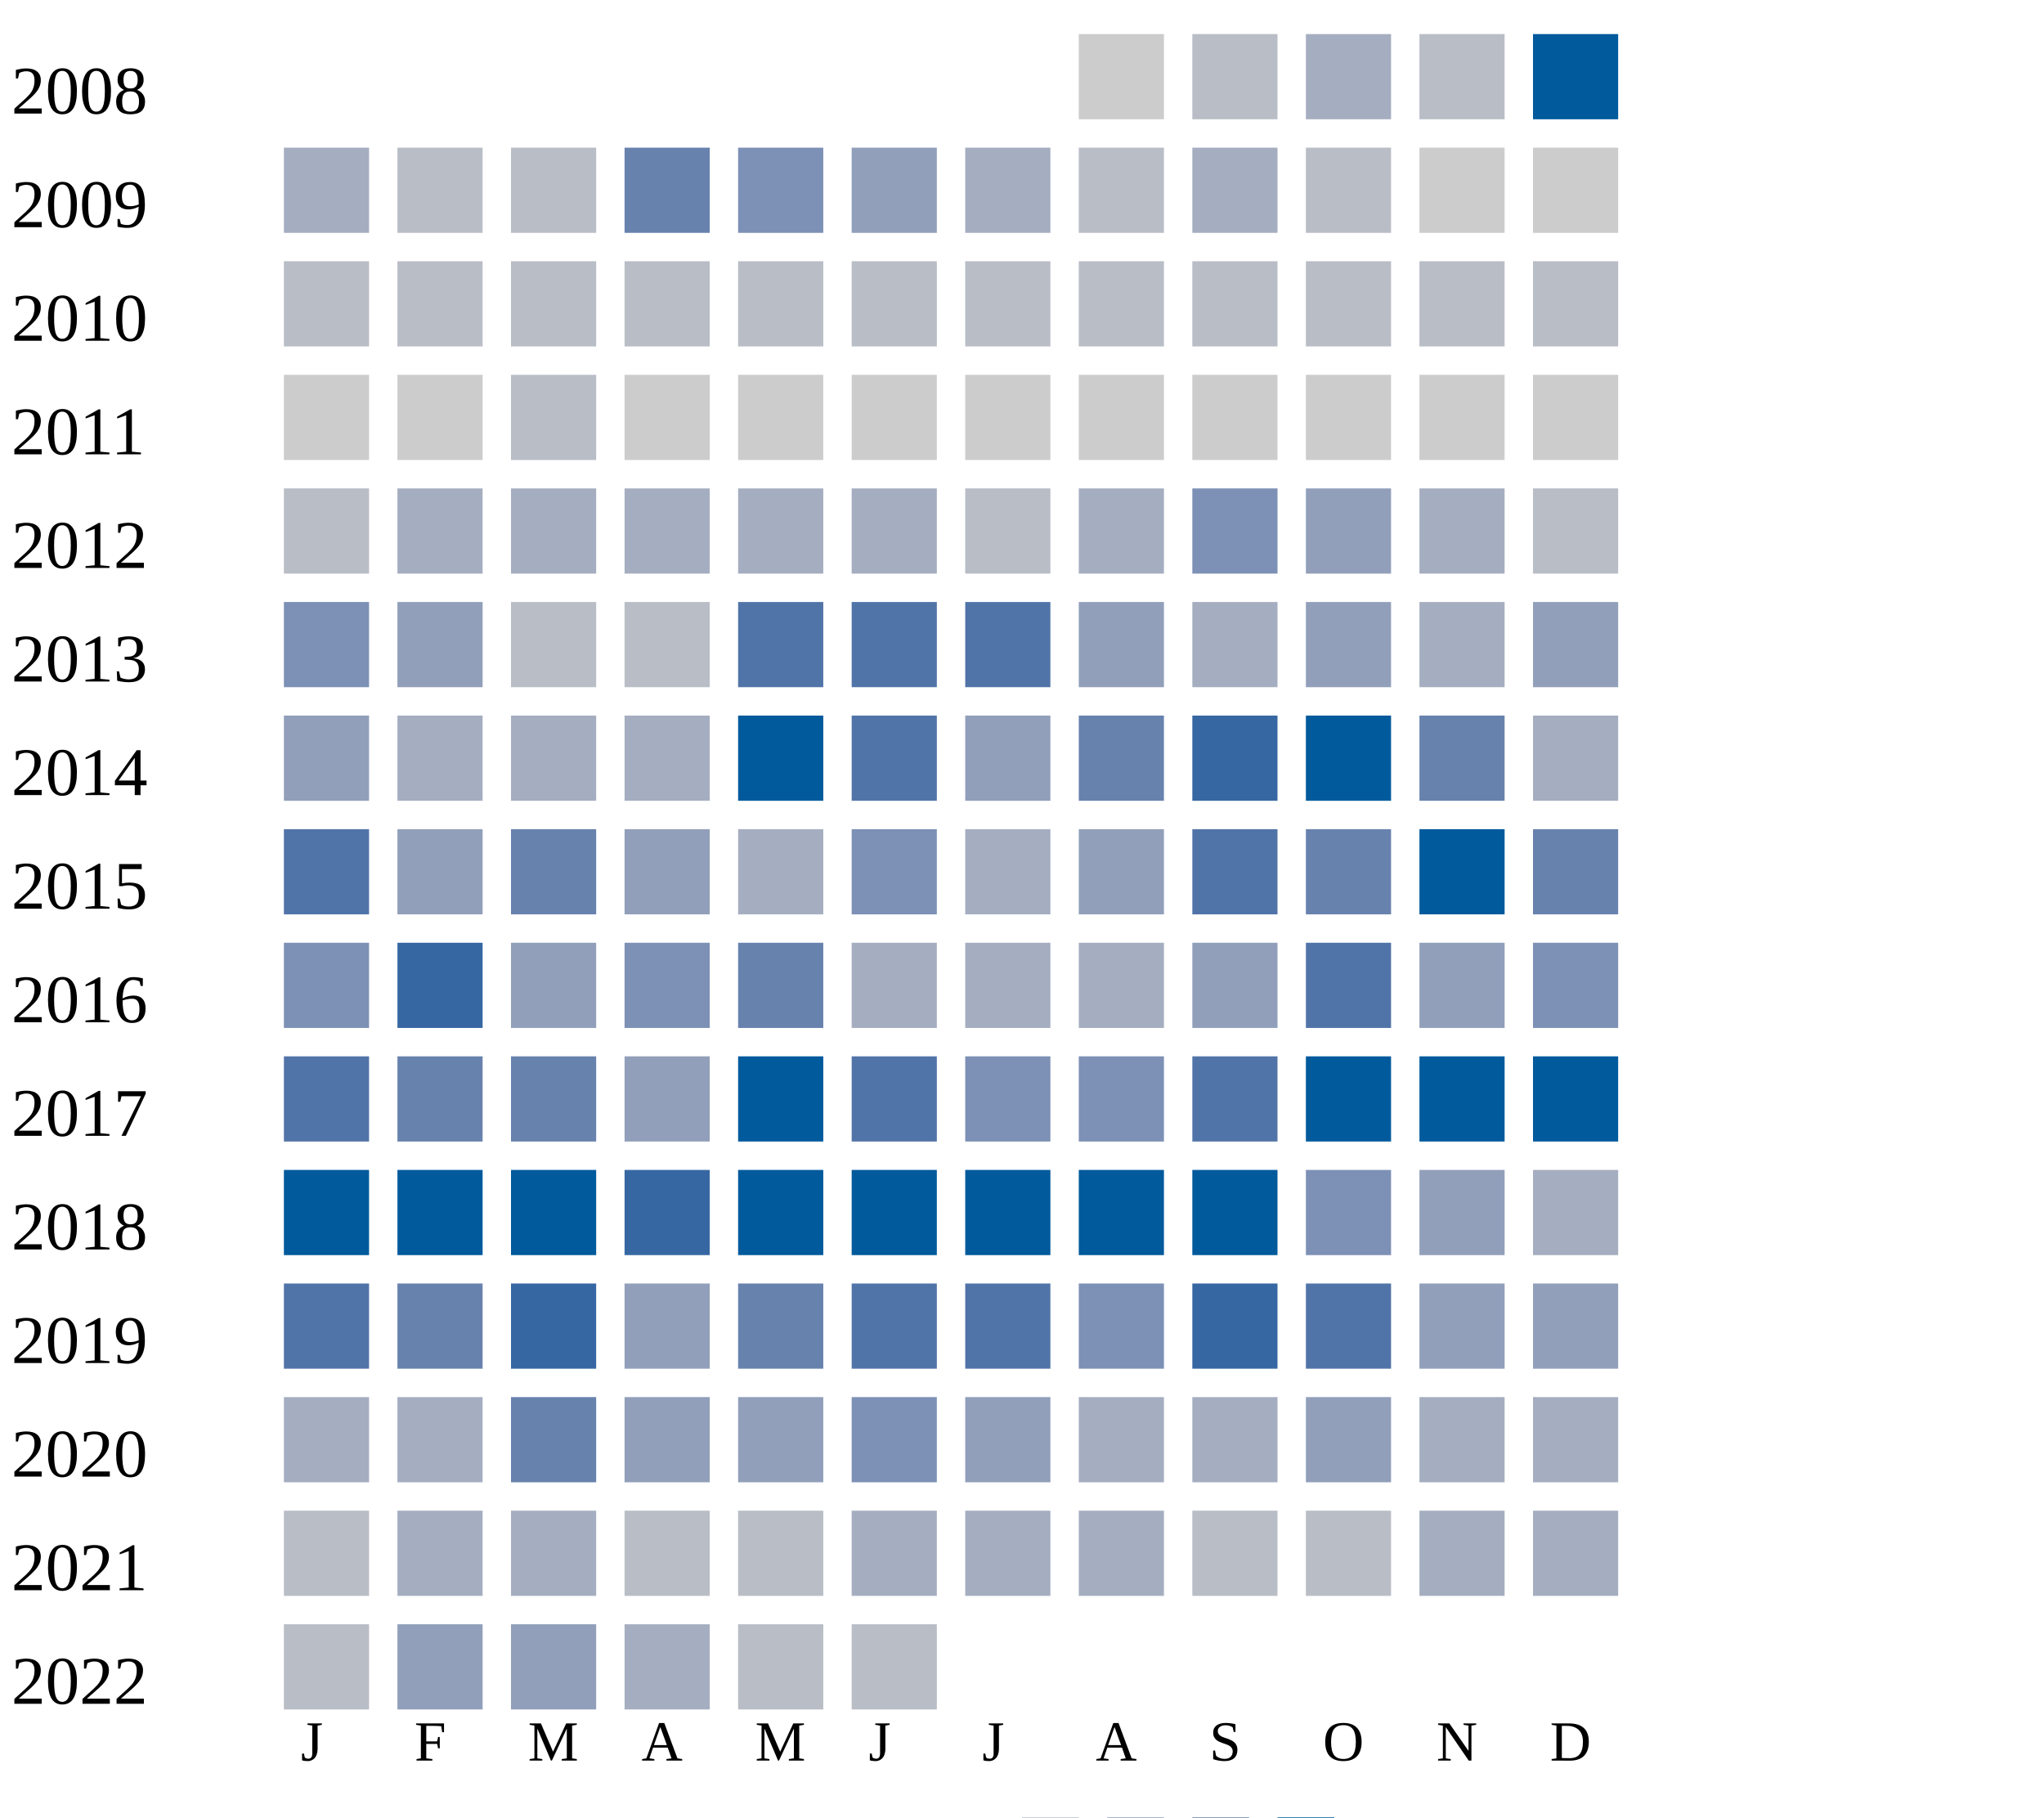
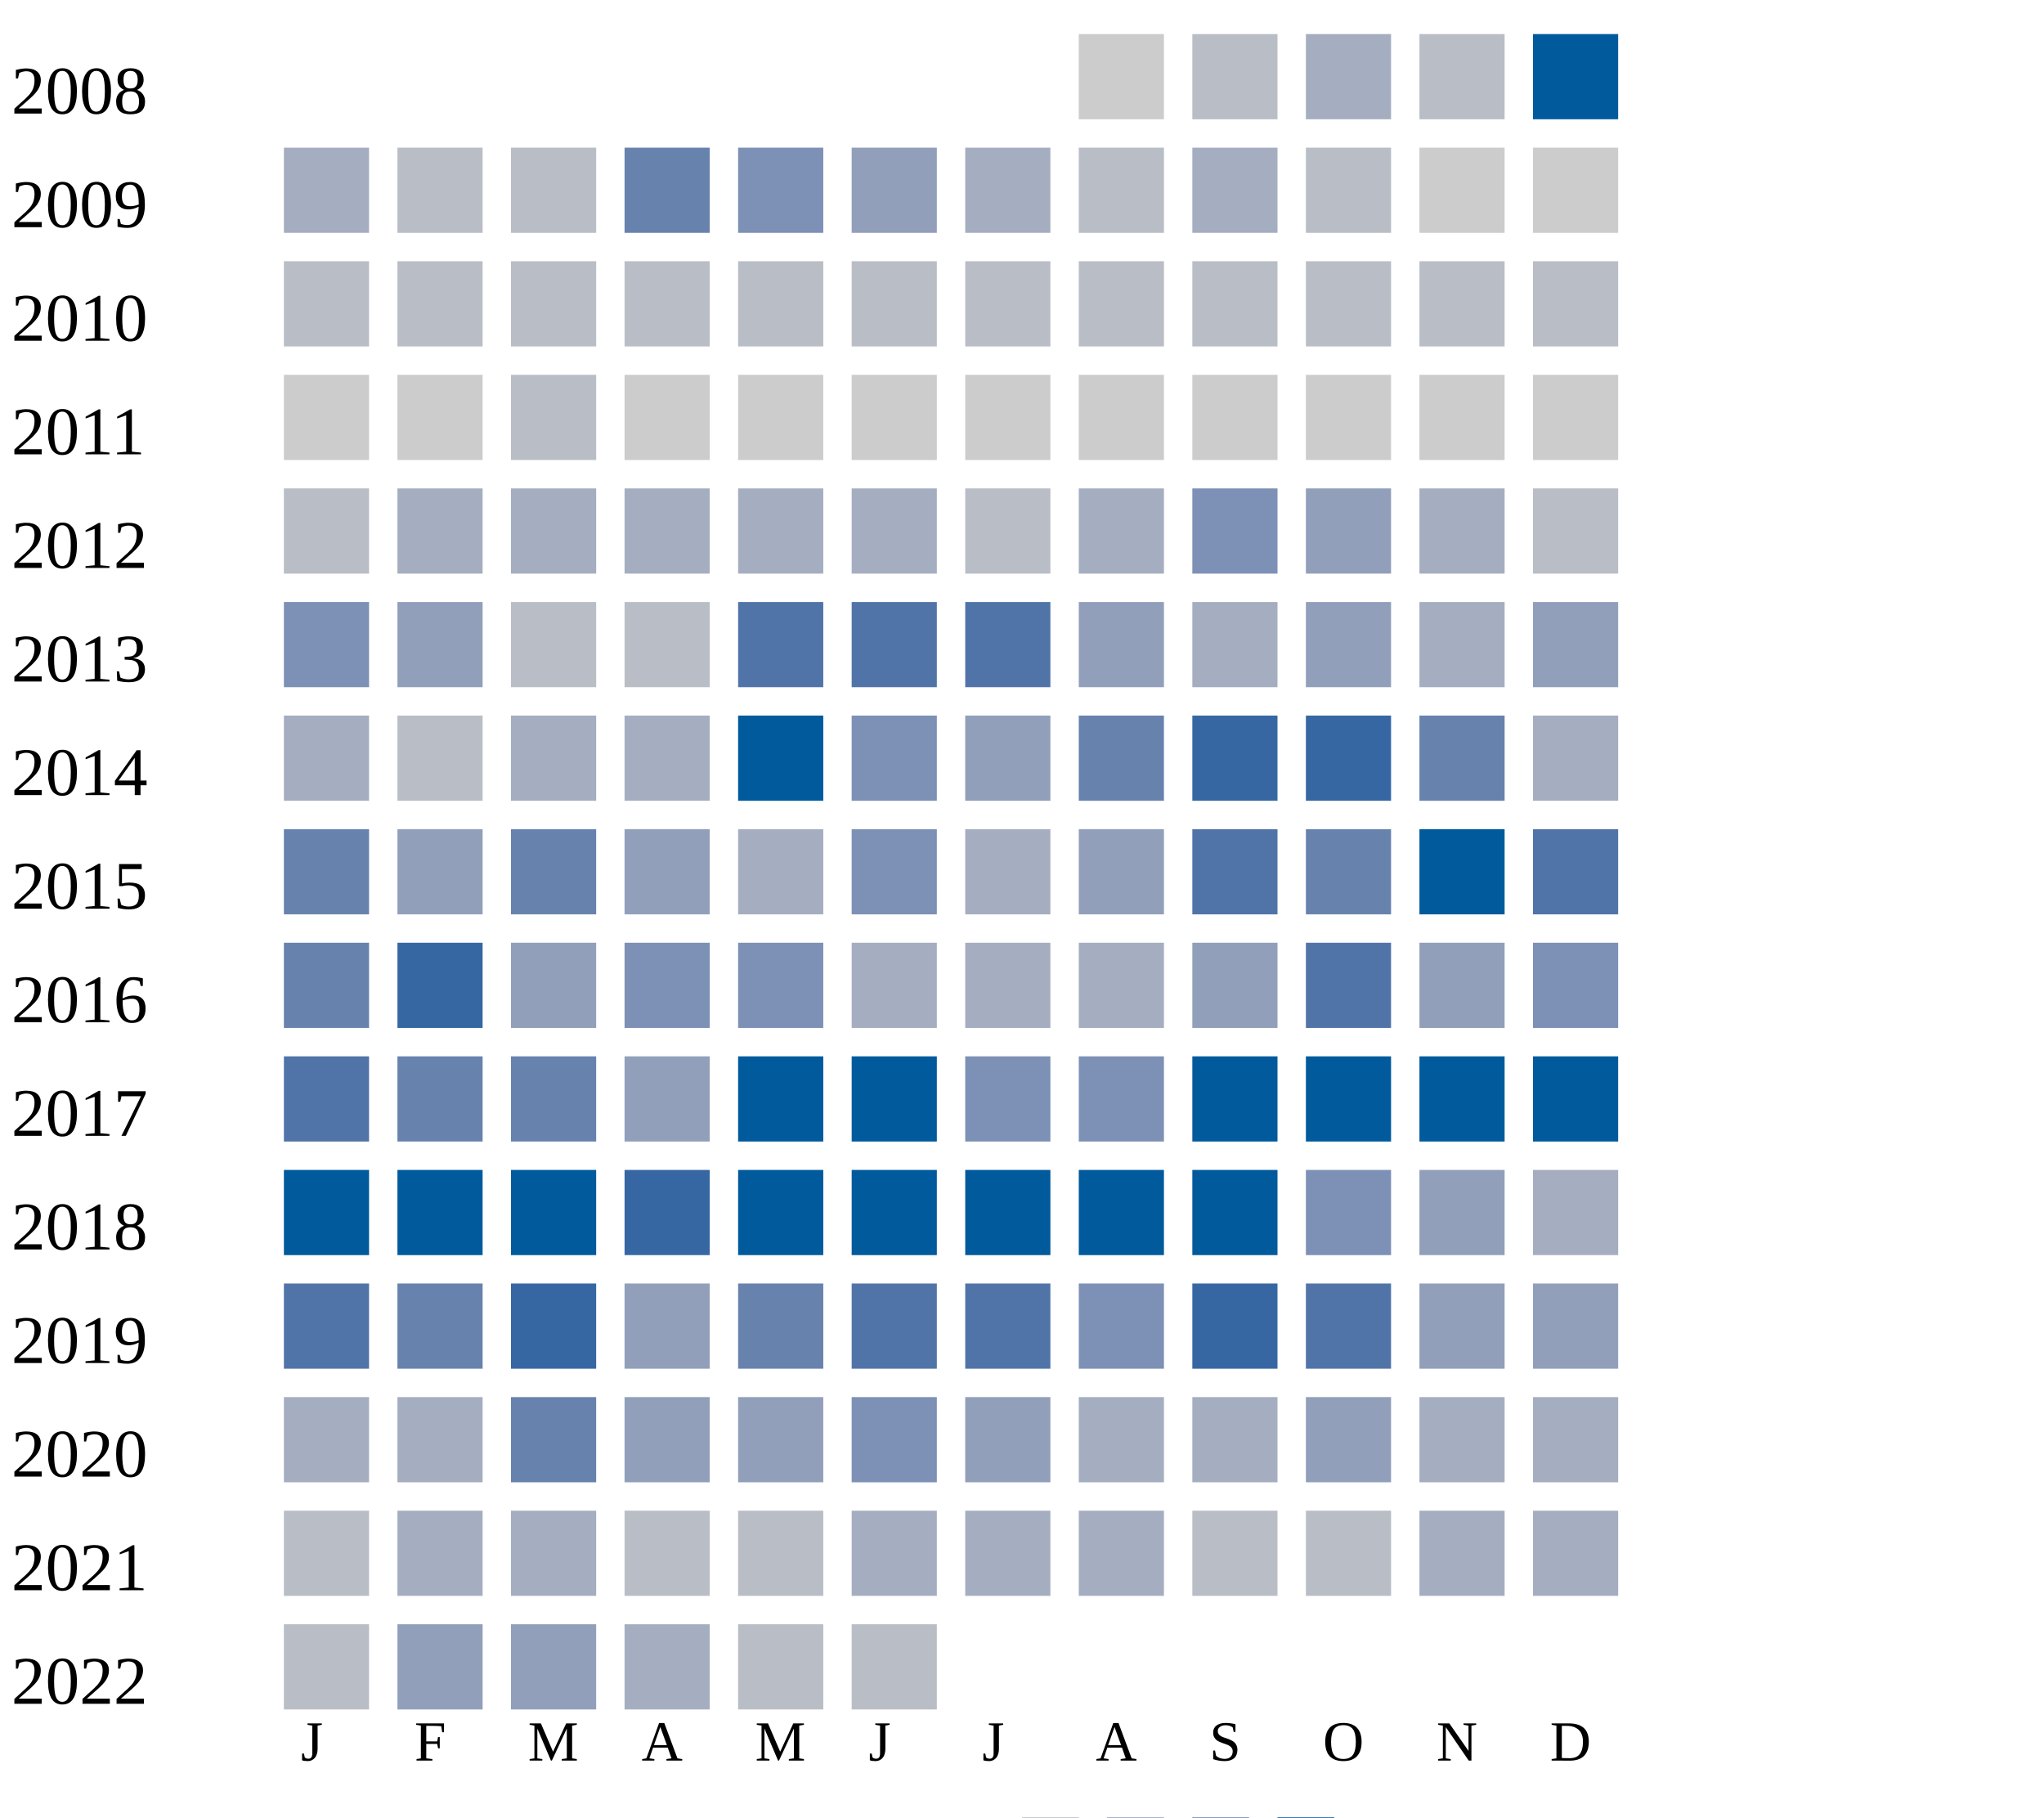
<svg xmlns="http://www.w3.org/2000/svg" width="360" height="320">
  <g transform="translate(0 0)">
    <text x="2" y="20">2008</text>
    <rect x="190" y="6" width="15" height="15" fill="#cccccc" />
    <rect x="210" y="6" width="15" height="15" fill="#b9bdc6" />
    <rect x="230" y="6" width="15" height="15" fill="#a5aec0" />
    <rect x="250" y="6" width="15" height="15" fill="#b9bdc6" />
    <rect x="270" y="6" width="15" height="15" fill="#005a9c" />
  </g>
  <g transform="translate(0 20)">
    <text x="2" y="20">2009</text>
    <rect x="50" y="6" width="15" height="15" fill="#a5aec0" />
    <rect x="70" y="6" width="15" height="15" fill="#b9bdc6" />
    <rect x="90" y="6" width="15" height="15" fill="#b9bdc6" />
    <rect x="110" y="6" width="15" height="15" fill="#6882ae" />
    <rect x="130" y="6" width="15" height="15" fill="#7d90b5" />
    <rect x="150" y="6" width="15" height="15" fill="#919fba" />
    <rect x="170" y="6" width="15" height="15" fill="#a5aec0" />
    <rect x="190" y="6" width="15" height="15" fill="#b9bdc6" />
    <rect x="210" y="6" width="15" height="15" fill="#a5aec0" />
    <rect x="230" y="6" width="15" height="15" fill="#b9bdc6" />
    <rect x="250" y="6" width="15" height="15" fill="#cccccc" />
    <rect x="270" y="6" width="15" height="15" fill="#cccccc" />
  </g>
  <g transform="translate(0 40)">
    <text x="2" y="20">2010</text>
    <rect x="50" y="6" width="15" height="15" fill="#b9bdc6" />
    <rect x="70" y="6" width="15" height="15" fill="#b9bdc6" />
    <rect x="90" y="6" width="15" height="15" fill="#b9bdc6" />
    <rect x="110" y="6" width="15" height="15" fill="#b9bdc6" />
    <rect x="130" y="6" width="15" height="15" fill="#b9bdc6" />
    <rect x="150" y="6" width="15" height="15" fill="#b9bdc6" />
    <rect x="170" y="6" width="15" height="15" fill="#b9bdc6" />
    <rect x="190" y="6" width="15" height="15" fill="#b9bdc6" />
    <rect x="210" y="6" width="15" height="15" fill="#b9bdc6" />
    <rect x="230" y="6" width="15" height="15" fill="#b9bdc6" />
    <rect x="250" y="6" width="15" height="15" fill="#b9bdc6" />
    <rect x="270" y="6" width="15" height="15" fill="#b9bdc6" />
  </g>
  <g transform="translate(0 60)">
    <text x="2" y="20">2011</text>
    <rect x="50" y="6" width="15" height="15" fill="#cccccc" />
    <rect x="70" y="6" width="15" height="15" fill="#cccccc" />
    <rect x="90" y="6" width="15" height="15" fill="#b9bdc6" />
    <rect x="110" y="6" width="15" height="15" fill="#cccccc" />
    <rect x="130" y="6" width="15" height="15" fill="#cccccc" />
    <rect x="150" y="6" width="15" height="15" fill="#cccccc" />
    <rect x="170" y="6" width="15" height="15" fill="#cccccc" />
    <rect x="190" y="6" width="15" height="15" fill="#cccccc" />
    <rect x="210" y="6" width="15" height="15" fill="#cccccc" />
    <rect x="230" y="6" width="15" height="15" fill="#cccccc" />
    <rect x="250" y="6" width="15" height="15" fill="#cccccc" />
    <rect x="270" y="6" width="15" height="15" fill="#cccccc" />
  </g>
  <g transform="translate(0 80)">
    <text x="2" y="20">2012</text>
    <rect x="50" y="6" width="15" height="15" fill="#b9bdc6" />
    <rect x="70" y="6" width="15" height="15" fill="#a5aec0" />
    <rect x="90" y="6" width="15" height="15" fill="#a5aec0" />
    <rect x="110" y="6" width="15" height="15" fill="#a5aec0" />
    <rect x="130" y="6" width="15" height="15" fill="#a5aec0" />
    <rect x="150" y="6" width="15" height="15" fill="#a5aec0" />
    <rect x="170" y="6" width="15" height="15" fill="#b9bdc6" />
    <rect x="190" y="6" width="15" height="15" fill="#a5aec0" />
    <rect x="210" y="6" width="15" height="15" fill="#7d90b5" />
    <rect x="230" y="6" width="15" height="15" fill="#919fba" />
    <rect x="250" y="6" width="15" height="15" fill="#a5aec0" />
    <rect x="270" y="6" width="15" height="15" fill="#b9bdc6" />
  </g>
  <g transform="translate(0 100)">
    <text x="2" y="20">2013</text>
    <rect x="50" y="6" width="15" height="15" fill="#7d90b5" />
    <rect x="70" y="6" width="15" height="15" fill="#919fba" />
    <rect x="90" y="6" width="15" height="15" fill="#b9bdc6" />
    <rect x="110" y="6" width="15" height="15" fill="#b9bdc6" />
    <rect x="130" y="6" width="15" height="15" fill="#5174a8" />
    <rect x="150" y="6" width="15" height="15" fill="#5174a8" />
    <rect x="170" y="6" width="15" height="15" fill="#5174a8" />
    <rect x="190" y="6" width="15" height="15" fill="#919fba" />
    <rect x="210" y="6" width="15" height="15" fill="#a5aec0" />
    <rect x="230" y="6" width="15" height="15" fill="#919fba" />
    <rect x="250" y="6" width="15" height="15" fill="#a5aec0" />
    <rect x="270" y="6" width="15" height="15" fill="#919fba" />
  </g>
  <g transform="translate(0 120)">
    <text x="2" y="20">2014</text>
-     <rect x="50" y="6" width="15" height="15" fill="#919fba" />
-     <rect x="70" y="6" width="15" height="15" fill="#a5aec0" />
+     <rect x="50" y="6" width="15" height="15" fill="#a5aec0" />
+     <rect x="70" y="6" width="15" height="15" fill="#b9bdc6" />
    <rect x="90" y="6" width="15" height="15" fill="#a5aec0" />
    <rect x="110" y="6" width="15" height="15" fill="#a5aec0" />
    <rect x="130" y="6" width="15" height="15" fill="#005a9c" />
-     <rect x="150" y="6" width="15" height="15" fill="#5174a8" />
+     <rect x="150" y="6" width="15" height="15" fill="#7d90b5" />
    <rect x="170" y="6" width="15" height="15" fill="#919fba" />
    <rect x="190" y="6" width="15" height="15" fill="#6882ae" />
    <rect x="210" y="6" width="15" height="15" fill="#3667a2" />
-     <rect x="230" y="6" width="15" height="15" fill="#005a9c" />
+     <rect x="230" y="6" width="15" height="15" fill="#3667a2" />
    <rect x="250" y="6" width="15" height="15" fill="#6882ae" />
    <rect x="270" y="6" width="15" height="15" fill="#a5aec0" />
  </g>
  <g transform="translate(0 140)">
    <text x="2" y="20">2015</text>
-     <rect x="50" y="6" width="15" height="15" fill="#5174a8" />
+     <rect x="50" y="6" width="15" height="15" fill="#6882ae" />
    <rect x="70" y="6" width="15" height="15" fill="#919fba" />
    <rect x="90" y="6" width="15" height="15" fill="#6882ae" />
    <rect x="110" y="6" width="15" height="15" fill="#919fba" />
    <rect x="130" y="6" width="15" height="15" fill="#a5aec0" />
    <rect x="150" y="6" width="15" height="15" fill="#7d90b5" />
    <rect x="170" y="6" width="15" height="15" fill="#a5aec0" />
    <rect x="190" y="6" width="15" height="15" fill="#919fba" />
    <rect x="210" y="6" width="15" height="15" fill="#5174a8" />
    <rect x="230" y="6" width="15" height="15" fill="#6882ae" />
    <rect x="250" y="6" width="15" height="15" fill="#005a9c" />
-     <rect x="270" y="6" width="15" height="15" fill="#6882ae" />
+     <rect x="270" y="6" width="15" height="15" fill="#5174a8" />
  </g>
  <g transform="translate(0 160)">
    <text x="2" y="20">2016</text>
-     <rect x="50" y="6" width="15" height="15" fill="#7d90b5" />
+     <rect x="50" y="6" width="15" height="15" fill="#6882ae" />
    <rect x="70" y="6" width="15" height="15" fill="#3667a2" />
    <rect x="90" y="6" width="15" height="15" fill="#919fba" />
    <rect x="110" y="6" width="15" height="15" fill="#7d90b5" />
-     <rect x="130" y="6" width="15" height="15" fill="#6882ae" />
+     <rect x="130" y="6" width="15" height="15" fill="#7d90b5" />
    <rect x="150" y="6" width="15" height="15" fill="#a5aec0" />
    <rect x="170" y="6" width="15" height="15" fill="#a5aec0" />
    <rect x="190" y="6" width="15" height="15" fill="#a5aec0" />
    <rect x="210" y="6" width="15" height="15" fill="#919fba" />
    <rect x="230" y="6" width="15" height="15" fill="#5174a8" />
    <rect x="250" y="6" width="15" height="15" fill="#919fba" />
    <rect x="270" y="6" width="15" height="15" fill="#7d90b5" />
  </g>
  <g transform="translate(0 180)">
    <text x="2" y="20">2017</text>
    <rect x="50" y="6" width="15" height="15" fill="#5174a8" />
    <rect x="70" y="6" width="15" height="15" fill="#6882ae" />
    <rect x="90" y="6" width="15" height="15" fill="#6882ae" />
    <rect x="110" y="6" width="15" height="15" fill="#919fba" />
    <rect x="130" y="6" width="15" height="15" fill="#005a9c" />
-     <rect x="150" y="6" width="15" height="15" fill="#5174a8" />
+     <rect x="150" y="6" width="15" height="15" fill="#005a9c" />
    <rect x="170" y="6" width="15" height="15" fill="#7d90b5" />
    <rect x="190" y="6" width="15" height="15" fill="#7d90b5" />
-     <rect x="210" y="6" width="15" height="15" fill="#5174a8" />
+     <rect x="210" y="6" width="15" height="15" fill="#005a9c" />
    <rect x="230" y="6" width="15" height="15" fill="#005a9c" />
    <rect x="250" y="6" width="15" height="15" fill="#005a9c" />
    <rect x="270" y="6" width="15" height="15" fill="#005a9c" />
  </g>
  <g transform="translate(0 200)">
    <text x="2" y="20">2018</text>
    <rect x="50" y="6" width="15" height="15" fill="#005a9c" />
    <rect x="70" y="6" width="15" height="15" fill="#005a9c" />
    <rect x="90" y="6" width="15" height="15" fill="#005a9c" />
    <rect x="110" y="6" width="15" height="15" fill="#3667a2" />
    <rect x="130" y="6" width="15" height="15" fill="#005a9c" />
    <rect x="150" y="6" width="15" height="15" fill="#005a9c" />
    <rect x="170" y="6" width="15" height="15" fill="#005a9c" />
    <rect x="190" y="6" width="15" height="15" fill="#005a9c" />
    <rect x="210" y="6" width="15" height="15" fill="#005a9c" />
    <rect x="230" y="6" width="15" height="15" fill="#7d90b5" />
    <rect x="250" y="6" width="15" height="15" fill="#919fba" />
    <rect x="270" y="6" width="15" height="15" fill="#a5aec0" />
  </g>
  <g transform="translate(0 220)">
    <text x="2" y="20">2019</text>
    <rect x="50" y="6" width="15" height="15" fill="#5174a8" />
    <rect x="70" y="6" width="15" height="15" fill="#6882ae" />
    <rect x="90" y="6" width="15" height="15" fill="#3667a2" />
    <rect x="110" y="6" width="15" height="15" fill="#919fba" />
    <rect x="130" y="6" width="15" height="15" fill="#6882ae" />
    <rect x="150" y="6" width="15" height="15" fill="#5174a8" />
    <rect x="170" y="6" width="15" height="15" fill="#5174a8" />
    <rect x="190" y="6" width="15" height="15" fill="#7d90b5" />
    <rect x="210" y="6" width="15" height="15" fill="#3667a2" />
    <rect x="230" y="6" width="15" height="15" fill="#5174a8" />
    <rect x="250" y="6" width="15" height="15" fill="#919fba" />
    <rect x="270" y="6" width="15" height="15" fill="#919fba" />
  </g>
  <g transform="translate(0 240)">
    <text x="2" y="20">2020</text>
    <rect x="50" y="6" width="15" height="15" fill="#a5aec0" />
    <rect x="70" y="6" width="15" height="15" fill="#a5aec0" />
    <rect x="90" y="6" width="15" height="15" fill="#6882ae" />
    <rect x="110" y="6" width="15" height="15" fill="#919fba" />
    <rect x="130" y="6" width="15" height="15" fill="#919fba" />
    <rect x="150" y="6" width="15" height="15" fill="#7d90b5" />
    <rect x="170" y="6" width="15" height="15" fill="#919fba" />
    <rect x="190" y="6" width="15" height="15" fill="#a5aec0" />
    <rect x="210" y="6" width="15" height="15" fill="#a5aec0" />
    <rect x="230" y="6" width="15" height="15" fill="#919fba" />
    <rect x="250" y="6" width="15" height="15" fill="#a5aec0" />
    <rect x="270" y="6" width="15" height="15" fill="#a5aec0" />
  </g>
  <g transform="translate(0 260)">
    <text x="2" y="20">2021</text>
    <rect x="50" y="6" width="15" height="15" fill="#b9bdc6" />
    <rect x="70" y="6" width="15" height="15" fill="#a5aec0" />
    <rect x="90" y="6" width="15" height="15" fill="#a5aec0" />
    <rect x="110" y="6" width="15" height="15" fill="#b9bdc6" />
    <rect x="130" y="6" width="15" height="15" fill="#b9bdc6" />
    <rect x="150" y="6" width="15" height="15" fill="#a5aec0" />
    <rect x="170" y="6" width="15" height="15" fill="#a5aec0" />
    <rect x="190" y="6" width="15" height="15" fill="#a5aec0" />
    <rect x="210" y="6" width="15" height="15" fill="#b9bdc6" />
    <rect x="230" y="6" width="15" height="15" fill="#b9bdc6" />
    <rect x="250" y="6" width="15" height="15" fill="#a5aec0" />
    <rect x="270" y="6" width="15" height="15" fill="#a5aec0" />
  </g>
  <g transform="translate(0 280)">
    <text x="2" y="20">2022</text>
    <rect x="50" y="6" width="15" height="15" fill="#b9bdc6" />
    <rect x="70" y="6" width="15" height="15" fill="#919fba" />
    <rect x="90" y="6" width="15" height="15" fill="#919fba" />
    <rect x="110" y="6" width="15" height="15" fill="#a5aec0" />
    <rect x="130" y="6" width="15" height="15" fill="#b9bdc6" />
    <rect x="150" y="6" width="15" height="15" fill="#b9bdc6" />
  </g>
  <text style="font-size: 10px; text-align: center" x="53" y="310">J</text>
  <text style="font-size: 10px; text-align: center" x="73" y="310">F</text>
  <text style="font-size: 10px; text-align: center" x="93" y="310">M</text>
  <text style="font-size: 10px; text-align: center" x="113" y="310">A</text>
  <text style="font-size: 10px; text-align: center" x="133" y="310">M</text>
  <text style="font-size: 10px; text-align: center" x="153" y="310">J</text>
  <text style="font-size: 10px; text-align: center" x="173" y="310">J</text>
  <text style="font-size: 10px; text-align: center" x="193" y="310">A</text>
  <text style="font-size: 10px; text-align: center" x="213" y="310">S</text>
  <text style="font-size: 10px; text-align: center" x="233" y="310">O</text>
  <text style="font-size: 10px; text-align: center" x="253" y="310">N</text>
  <text style="font-size: 10px; text-align: center" x="273" y="310">D</text>
  <text style="font-size: 10px;" x="155" y="329">Less</text>
  <rect fill="#b9bdc6" width="10" height="10" x="180" y="320" />
  <rect fill="#919fba" width="10" height="10" x="195" y="320" />
  <rect fill="#6882ae" width="10" height="10" x="210" y="320" />
  <rect fill="#005a9c" width="10" height="10" x="225" y="320" />
  <text x="240" y="329" style="font-size: 10px;">More</text>
</svg>
